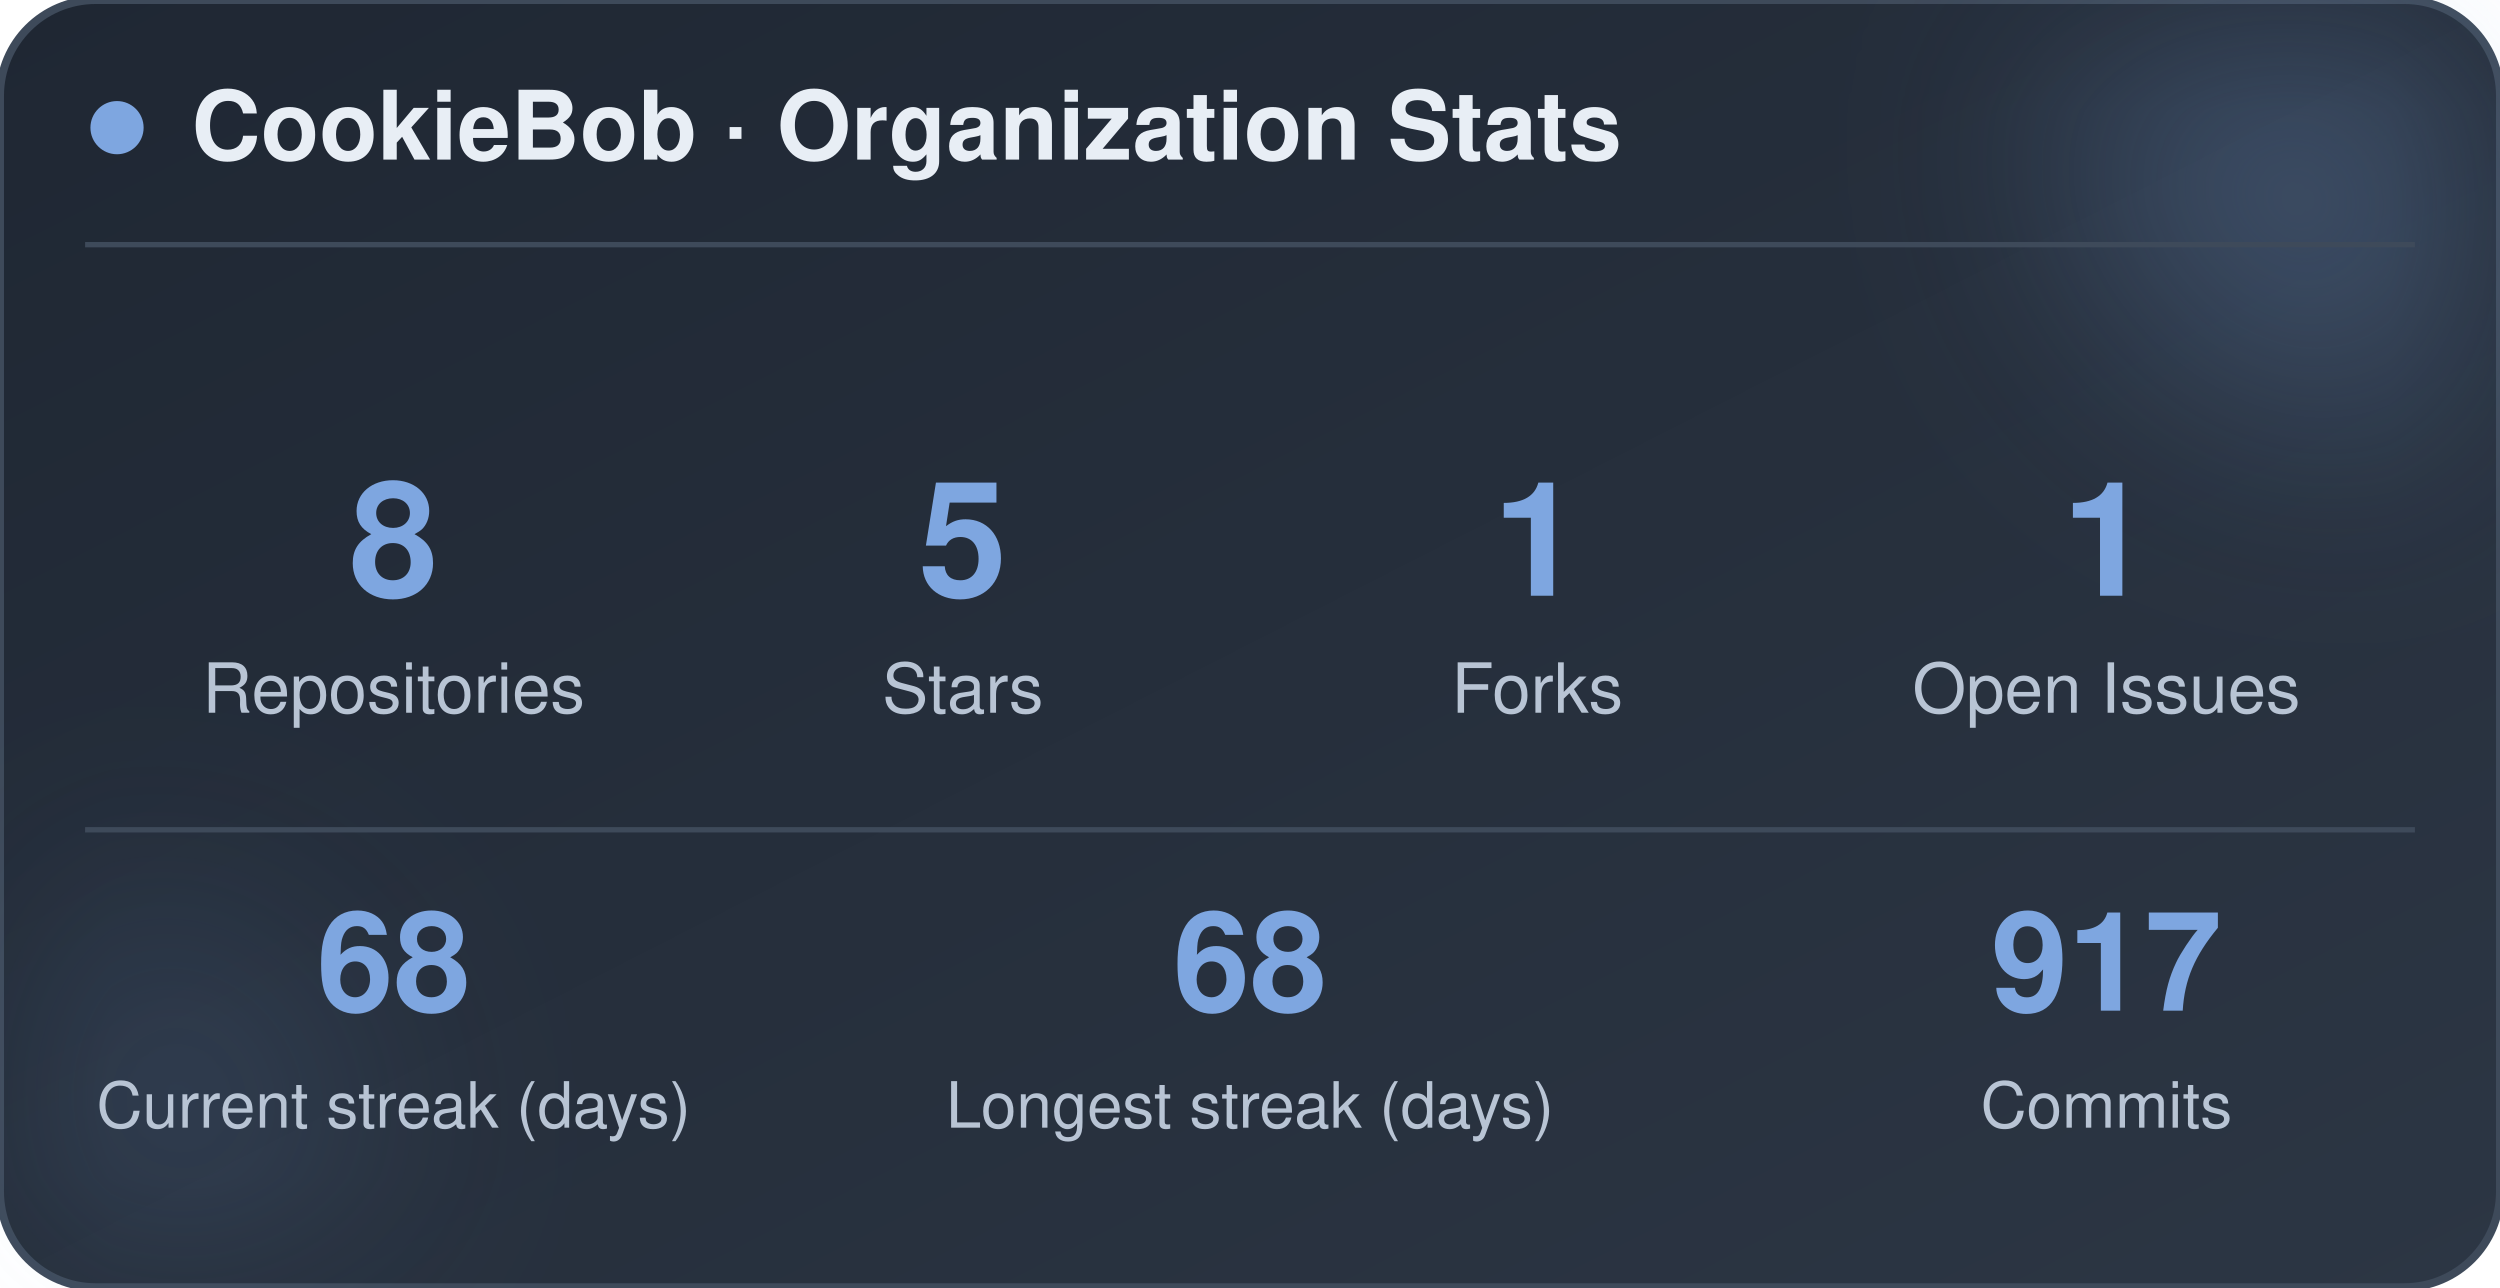
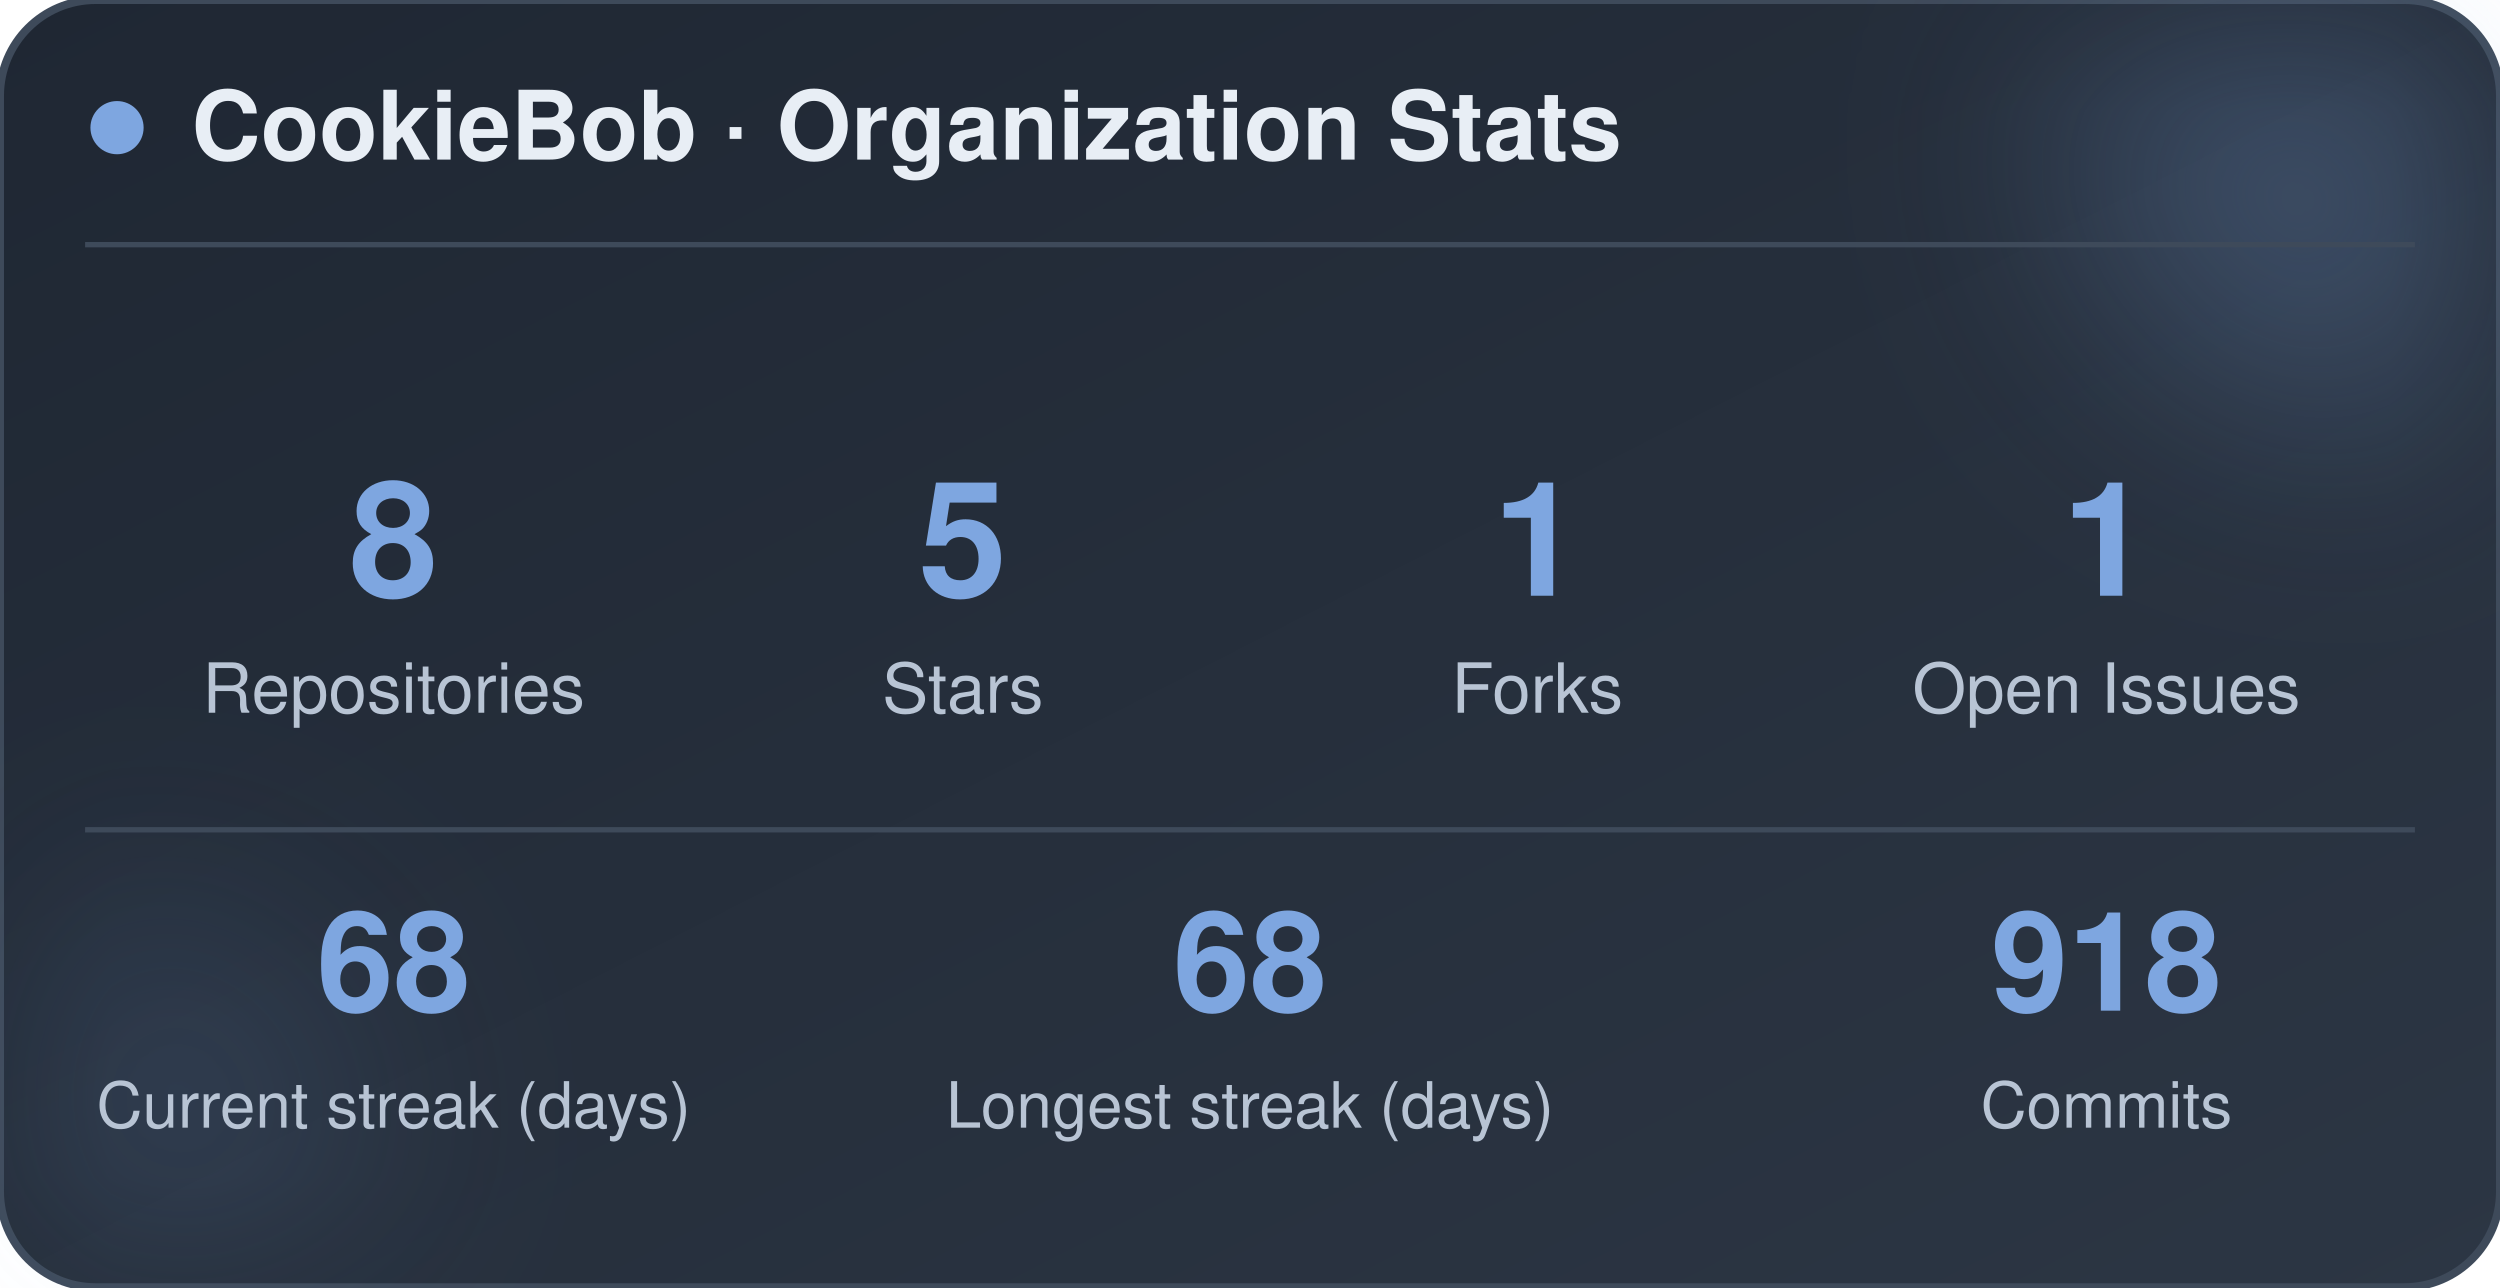
<svg xmlns="http://www.w3.org/2000/svg" width="470" height="242" viewBox="0 0 470 242" role="img" aria-label="CookieBob stats">
  <defs>
    <linearGradient id="bg" x1="0%" y1="0%" x2="100%" y2="100%">
      <stop offset="0%" stop-color="#1f2733" />
      <stop offset="100%" stop-color="#2c3644" />
    </linearGradient>
    <filter id="blur" x="-60%" y="-60%" width="220%" height="220%">
      <feGaussianBlur stdDeviation="22" />
    </filter>
  </defs>
  <rect x="0" y="0" width="470" height="242" rx="18" fill="url(#bg)" stroke="#3e4a5a" stroke-width="1.5" />
  <circle cx="444" cy="24" r="54" fill="#7ea6e0" opacity="0.26" filter="url(#blur)" />
  <circle cx="26" cy="212" r="42" fill="#7ea6e0" opacity="0.14" filter="url(#blur)" />
  <circle cx="22" cy="24" r="5" fill="#7ea6e0" />
  <text x="36" y="30" font-family="-apple-system, BlinkMacSystemFont, 'Segoe UI', Helvetica, Arial, sans-serif" font-size="18" font-weight="700" fill="#e8eef5">CookieBob · Organization Stats</text>
  <line x1="16" y1="46" x2="454" y2="46" stroke="#3e4a5a" stroke-width="1" />
  <text x="74" y="112" text-anchor="middle" font-family="-apple-system, BlinkMacSystemFont, 'Segoe UI', Helvetica, Arial, sans-serif" font-size="30" font-weight="800" fill="#7ea6e0">8</text>
  <text x="74" y="134" text-anchor="middle" font-family="-apple-system, BlinkMacSystemFont, 'Segoe UI', Helvetica, Arial, sans-serif" font-size="13" fill="#b8c4d4">Repositories</text>
  <text x="181" y="112" text-anchor="middle" font-family="-apple-system, BlinkMacSystemFont, 'Segoe UI', Helvetica, Arial, sans-serif" font-size="30" font-weight="800" fill="#7ea6e0">5</text>
  <text x="181" y="134" text-anchor="middle" font-family="-apple-system, BlinkMacSystemFont, 'Segoe UI', Helvetica, Arial, sans-serif" font-size="13" fill="#b8c4d4">Stars</text>
  <text x="289" y="112" text-anchor="middle" font-family="-apple-system, BlinkMacSystemFont, 'Segoe UI', Helvetica, Arial, sans-serif" font-size="30" font-weight="800" fill="#7ea6e0">1</text>
  <text x="289" y="134" text-anchor="middle" font-family="-apple-system, BlinkMacSystemFont, 'Segoe UI', Helvetica, Arial, sans-serif" font-size="13" fill="#b8c4d4">Forks</text>
  <text x="396" y="112" text-anchor="middle" font-family="-apple-system, BlinkMacSystemFont, 'Segoe UI', Helvetica, Arial, sans-serif" font-size="30" font-weight="800" fill="#7ea6e0">1</text>
  <text x="396" y="134" text-anchor="middle" font-family="-apple-system, BlinkMacSystemFont, 'Segoe UI', Helvetica, Arial, sans-serif" font-size="13" fill="#b8c4d4">Open Issues</text>
  <line x1="16" y1="156" x2="454" y2="156" stroke="#3e4a5a" stroke-width="1" />
  <text x="74" y="190" text-anchor="middle" font-family="-apple-system, BlinkMacSystemFont, 'Segoe UI', Helvetica, Arial, sans-serif" font-size="26" font-weight="800" fill="#7ea6e0">68</text>
  <text x="74" y="212" text-anchor="middle" font-family="-apple-system, BlinkMacSystemFont, 'Segoe UI', Helvetica, Arial, sans-serif" font-size="12" fill="#b8c4d4">Current streak (days)</text>
  <text x="235" y="190" text-anchor="middle" font-family="-apple-system, BlinkMacSystemFont, 'Segoe UI', Helvetica, Arial, sans-serif" font-size="26" font-weight="800" fill="#7ea6e0">68</text>
  <text x="235" y="212" text-anchor="middle" font-family="-apple-system, BlinkMacSystemFont, 'Segoe UI', Helvetica, Arial, sans-serif" font-size="12" fill="#b8c4d4">Longest streak (days)</text>
-   <text x="396" y="190" text-anchor="middle" font-family="-apple-system, BlinkMacSystemFont, 'Segoe UI', Helvetica, Arial, sans-serif" font-size="26" font-weight="800" fill="#7ea6e0">917</text>
+   <text x="396" y="190" text-anchor="middle" font-family="-apple-system, BlinkMacSystemFont, 'Segoe UI', Helvetica, Arial, sans-serif" font-size="26" font-weight="800" fill="#7ea6e0">918</text>
  <text x="396" y="212" text-anchor="middle" font-family="-apple-system, BlinkMacSystemFont, 'Segoe UI', Helvetica, Arial, sans-serif" font-size="12" fill="#b8c4d4">Commits</text>
</svg>
